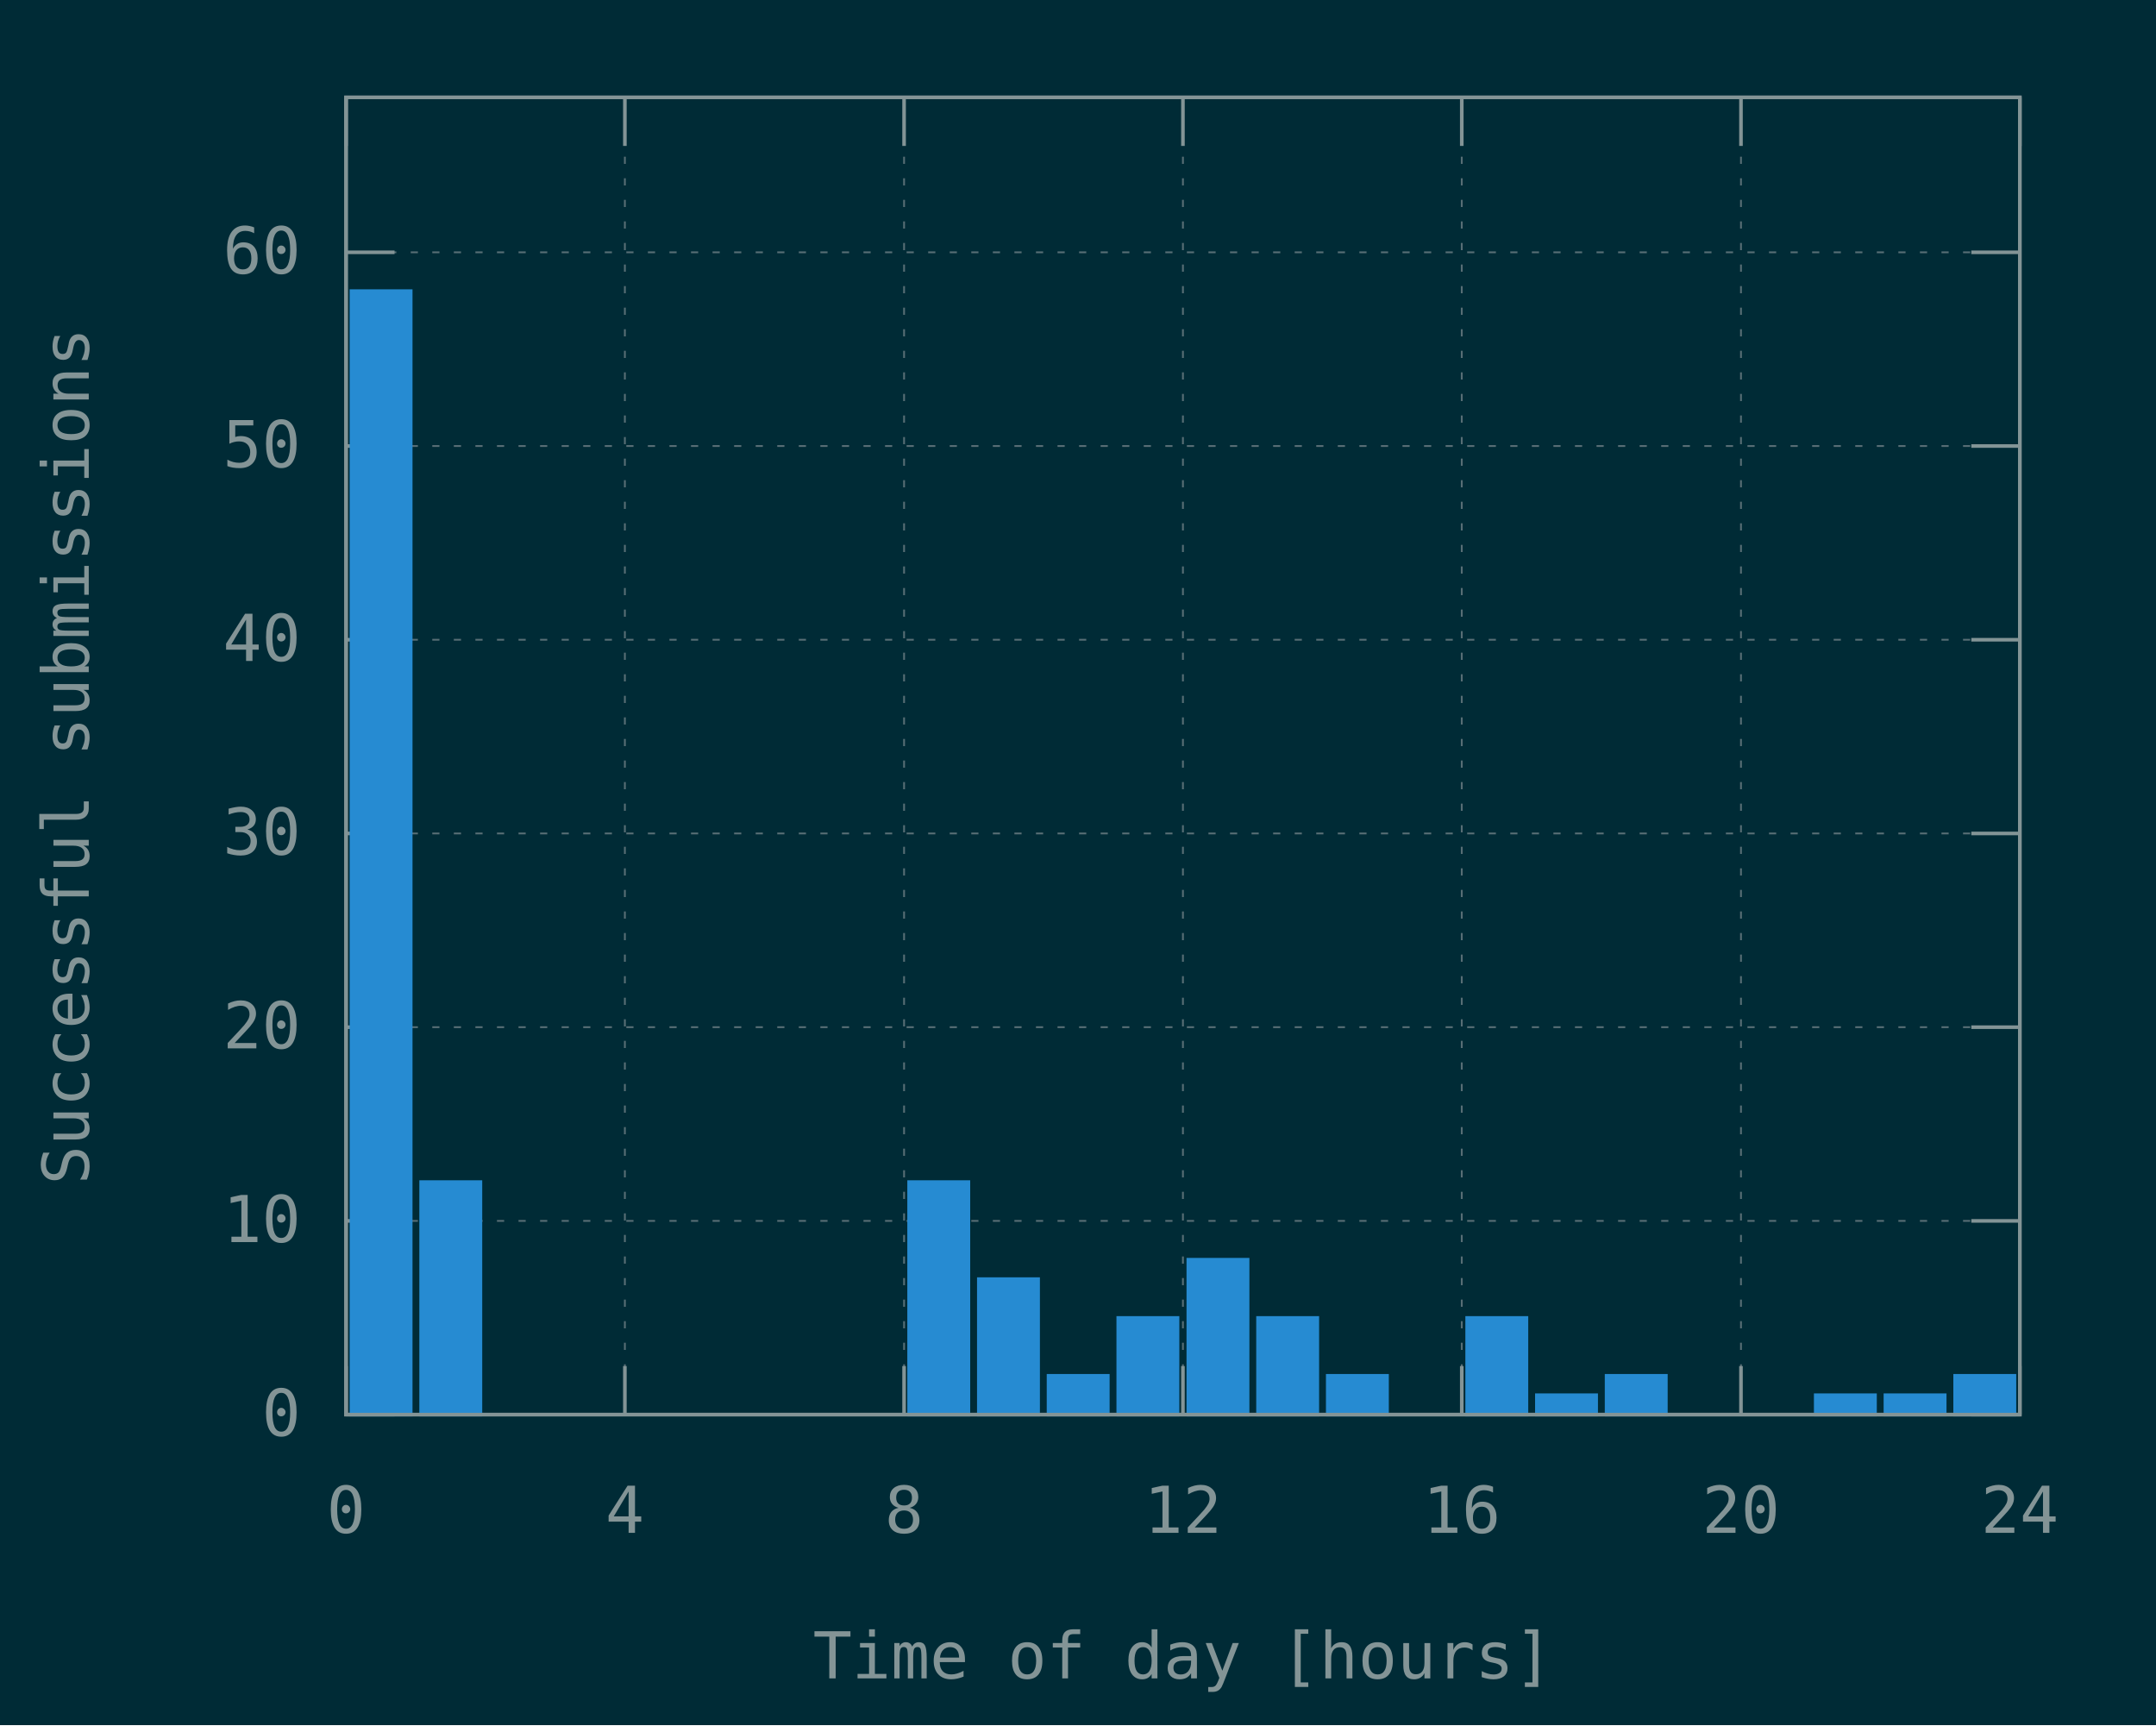
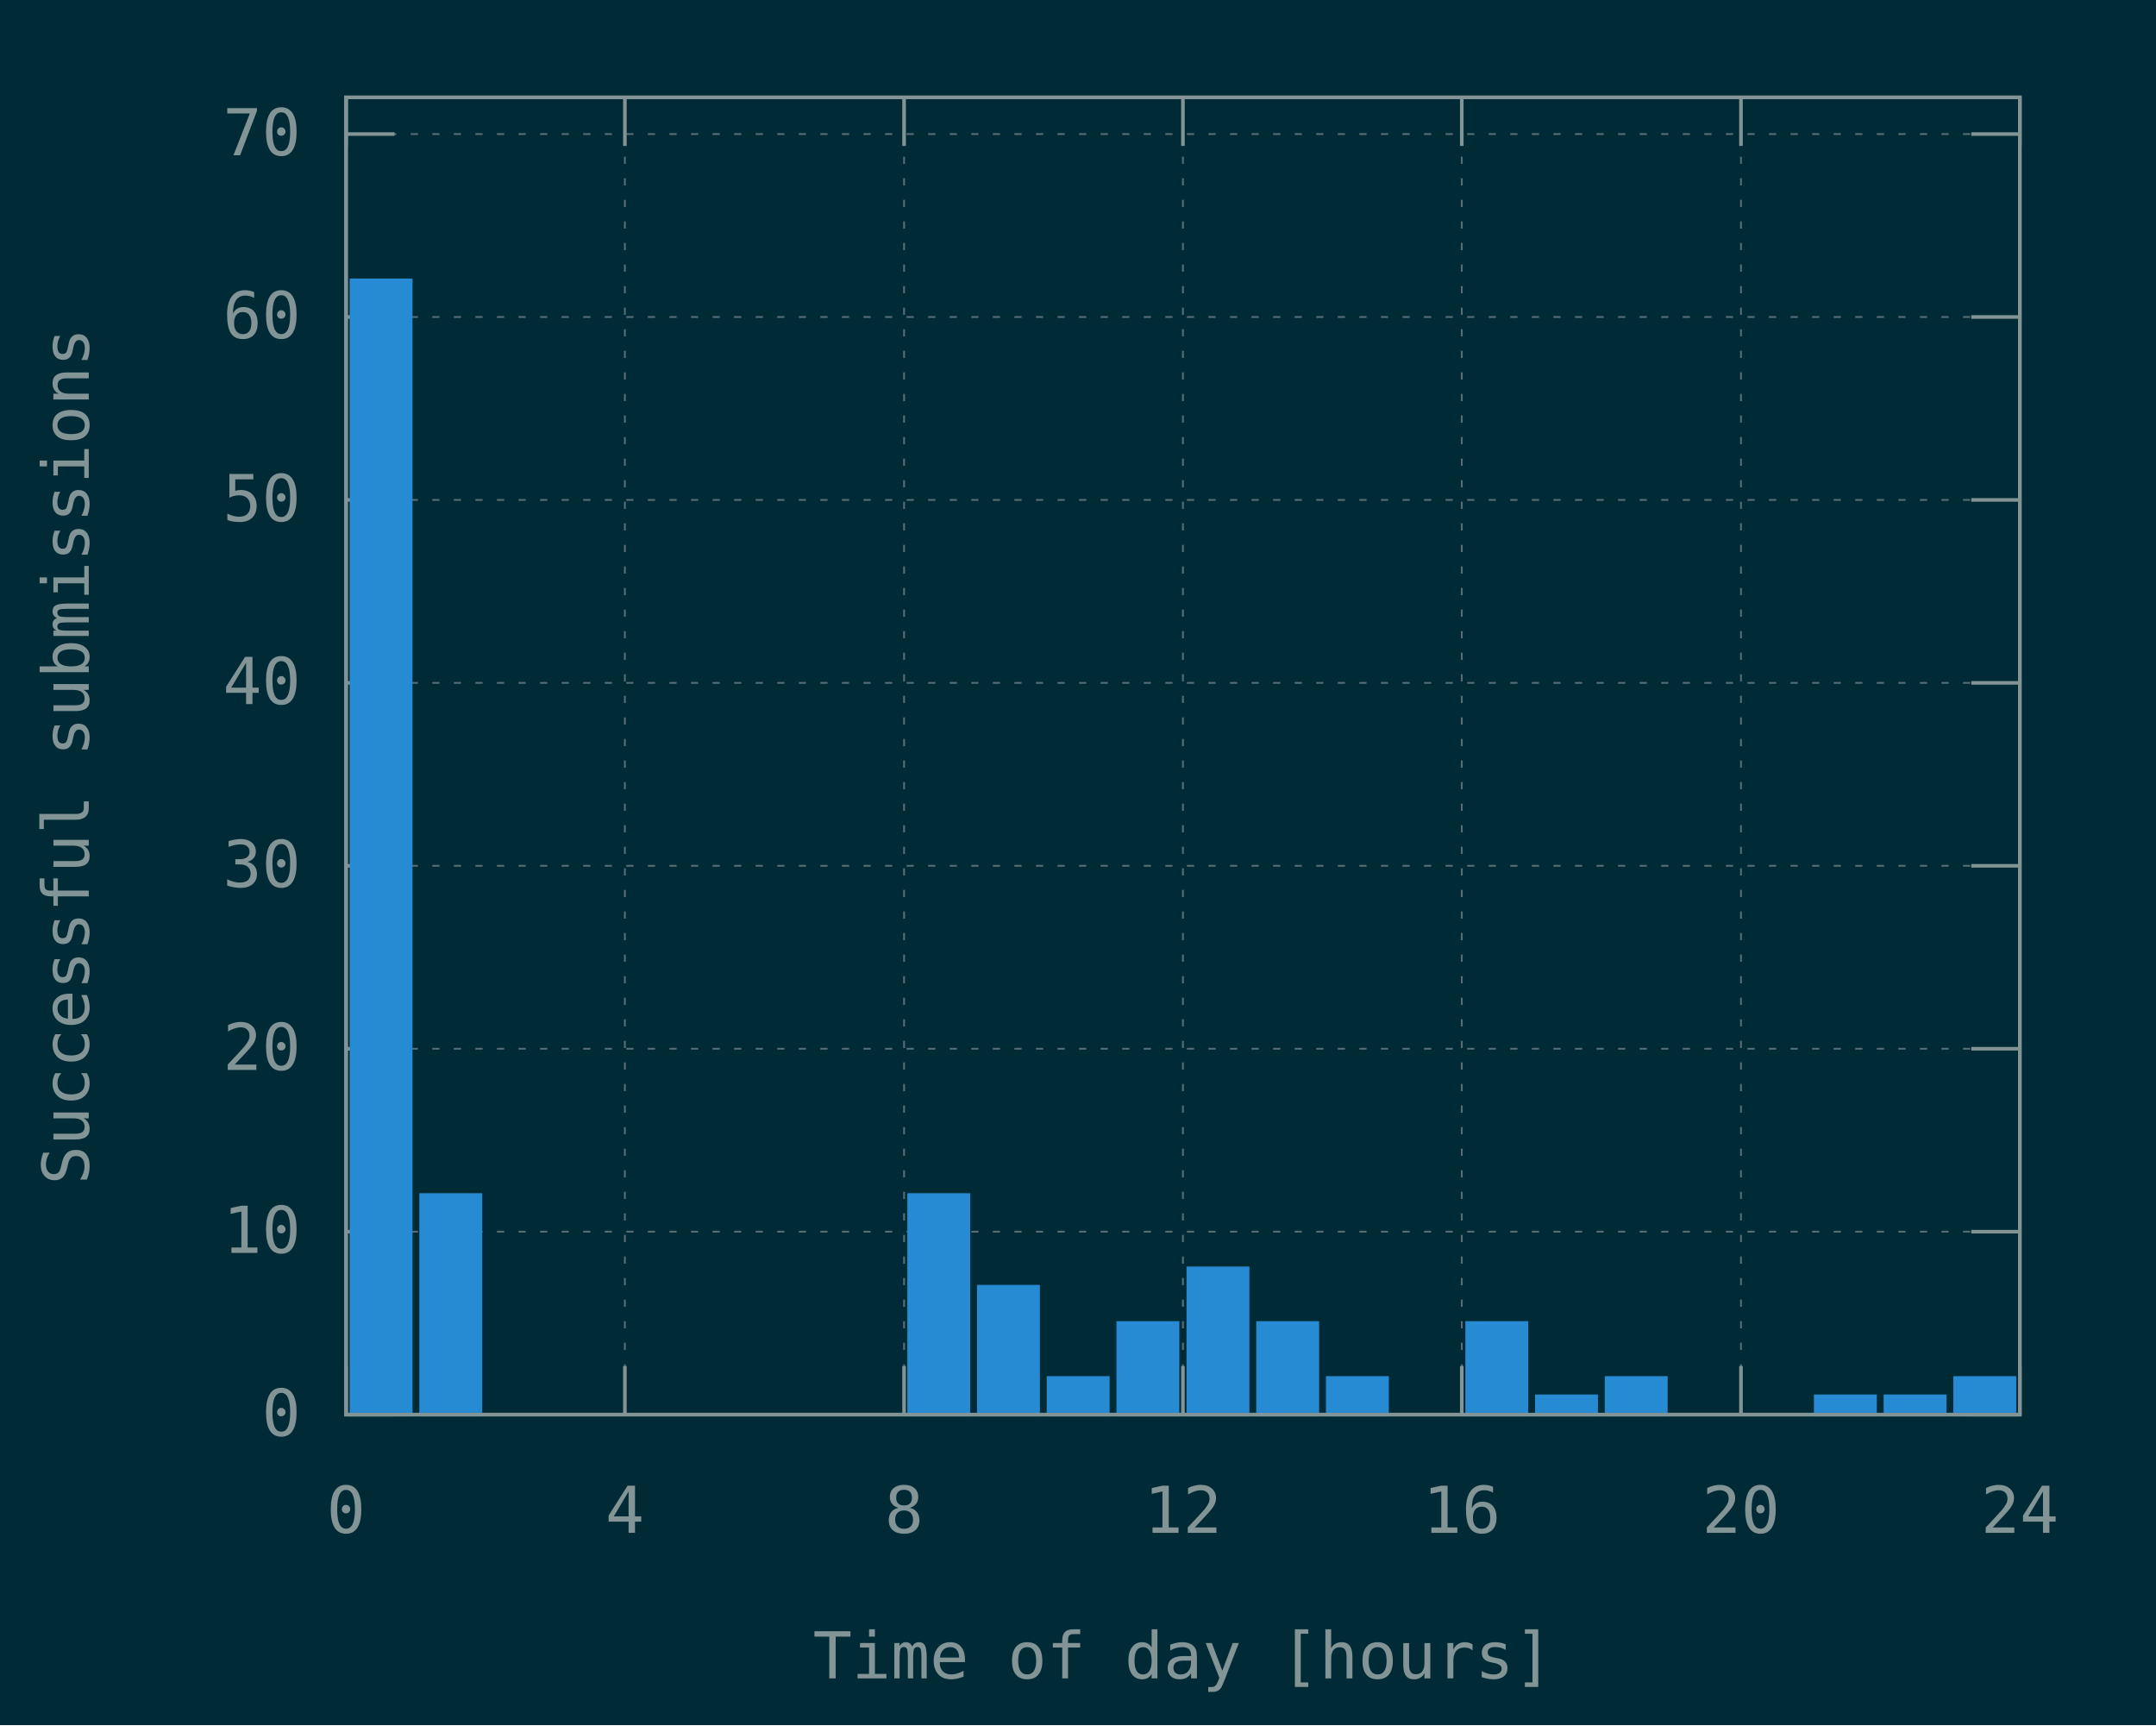
<svg xmlns="http://www.w3.org/2000/svg" xmlns:xlink="http://www.w3.org/1999/xlink" width="600" height="480" viewBox="0 0 600 480">
  <g id="gnuplot_canvas">
    <rect x="0" y="0" width="600" height="480" fill="#002b36" />
    <defs>
      <circle id="gpDot" r="0.5" stroke-width="0.5" stroke="currentColor" />
      <path id="gpPt0" stroke-width="0.148" stroke="currentColor" d="M-1,0 h2 M0,-1 v2" />
      <path id="gpPt1" stroke-width="0.148" stroke="currentColor" d="M-1,-1 L1,1 M1,-1 L-1,1" />
      <path id="gpPt2" stroke-width="0.148" stroke="currentColor" d="M-1,0 L1,0 M0,-1 L0,1 M-1,-1 L1,1 M-1,1 L1,-1" />
      <rect id="gpPt3" stroke-width="0.148" stroke="currentColor" x="-1" y="-1" width="2" height="2" />
      <rect id="gpPt4" stroke-width="0.148" stroke="currentColor" fill="currentColor" x="-1" y="-1" width="2" height="2" />
      <circle id="gpPt5" stroke-width="0.148" stroke="currentColor" cx="0" cy="0" r="1" />
      <use xlink:href="#gpPt5" id="gpPt6" fill="currentColor" stroke="none" />
      <path id="gpPt7" stroke-width="0.148" stroke="currentColor" d="M0,-1.33 L-1.33,0.67 L1.33,0.67 z" />
      <use xlink:href="#gpPt7" id="gpPt8" fill="currentColor" stroke="none" />
      <use xlink:href="#gpPt7" id="gpPt9" stroke="currentColor" transform="rotate(180)" />
      <use xlink:href="#gpPt9" id="gpPt10" fill="currentColor" stroke="none" />
      <use xlink:href="#gpPt3" id="gpPt11" stroke="currentColor" transform="rotate(45)" />
      <use xlink:href="#gpPt11" id="gpPt12" fill="currentColor" stroke="none" />
      <path id="gpPt13" stroke-width="0.148" stroke="currentColor" d="M0,1.330 L1.265,0.411 L0.782,-1.067 L-0.782,-1.076 L-1.265,0.411 z" />
      <use xlink:href="#gpPt13" id="gpPt14" fill="currentColor" stroke="none" />
      <filter id="textbox" filterUnits="objectBoundingBox" x="0" y="0" height="1" width="1">
        <feFlood flood-color="#002B36" flood-opacity="1" result="bgnd" />
        <feComposite in="SourceGraphic" in2="bgnd" operator="atop" />
      </filter>
      <filter id="greybox" filterUnits="objectBoundingBox" x="0" y="0" height="1" width="1">
        <feFlood flood-color="lightgrey" flood-opacity="1" result="grey" />
        <feComposite in="SourceGraphic" in2="grey" operator="atop" />
      </filter>
    </defs>
    <g fill="none" color="#002B36" stroke="currentColor" stroke-width="1.00" stroke-linecap="butt" stroke-linejoin="miter">
</g>
    <g fill="none" color="black" stroke="currentColor" stroke-width="1.00" stroke-linecap="butt" stroke-linejoin="miter">
</g>
    <g fill="none" color="black" stroke="rgb(131, 148, 150)" stroke-width="0.50" stroke-linecap="butt" stroke-linejoin="miter">
</g>
    <g fill="none" color="gray" stroke="currentColor" stroke-width="0.50" stroke-linecap="butt" stroke-linejoin="miter">
      <path stroke="rgb( 88, 110, 117)" stroke-dasharray="2,4" class="gridline" d="M96.3,393.6 L562.1,393.6  " />
    </g>
    <g fill="none" color="gray" stroke="rgb( 88, 110, 117)" stroke-width="1.00" stroke-linecap="butt" stroke-linejoin="miter">
</g>
    <g fill="none" color="black" stroke="currentColor" stroke-width="1.00" stroke-linecap="butt" stroke-linejoin="miter">
      <path stroke="rgb(131, 148, 150)" d="M96.3,393.6 L109.8,393.6 M562.1,393.6 L548.6,393.6  " />
      <g transform="translate(83.7,399.5)" stroke="none" fill="rgb(131,148,150)" font-family="Inconsolata" font-size="18.00" text-anchor="end">
        <text>
          <tspan font-family="Inconsolata"> 0</tspan>
        </text>
      </g>
    </g>
    <g fill="none" color="black" stroke="currentColor" stroke-width="1.00" stroke-linecap="butt" stroke-linejoin="miter">
</g>
    <g fill="none" color="black" stroke="rgb(131, 148, 150)" stroke-width="0.50" stroke-linecap="butt" stroke-linejoin="miter">
</g>
    <g fill="none" color="gray" stroke="currentColor" stroke-width="0.50" stroke-linecap="butt" stroke-linejoin="miter">
-       <path stroke="rgb( 88, 110, 117)" stroke-dasharray="2,4" class="gridline" d="M96.3,339.7 L562.1,339.7  " />
-     </g>
-     <g fill="none" color="gray" stroke="rgb( 88, 110, 117)" stroke-width="1.00" stroke-linecap="butt" stroke-linejoin="miter">
- </g>
-     <g fill="none" color="black" stroke="currentColor" stroke-width="1.00" stroke-linecap="butt" stroke-linejoin="miter">
-       <path stroke="rgb(131, 148, 150)" d="M96.3,339.7 L109.8,339.7 M562.1,339.7 L548.6,339.7  " />
-       <g transform="translate(83.7,345.6)" stroke="none" fill="rgb(131,148,150)" font-family="Inconsolata" font-size="18.00" text-anchor="end">
+       <path stroke="rgb( 88, 110, 117)" stroke-dasharray="2,4" class="gridline" d="M96.3,342.7 L562.1,342.7  " />
+     </g>
+     <g fill="none" color="gray" stroke="rgb( 88, 110, 117)" stroke-width="1.00" stroke-linecap="butt" stroke-linejoin="miter">
+ </g>
+     <g fill="none" color="black" stroke="currentColor" stroke-width="1.00" stroke-linecap="butt" stroke-linejoin="miter">
+       <path stroke="rgb(131, 148, 150)" d="M96.3,342.7 L109.8,342.7 M562.1,342.7 L548.6,342.7  " />
+       <g transform="translate(83.7,348.6)" stroke="none" fill="rgb(131,148,150)" font-family="Inconsolata" font-size="18.00" text-anchor="end">
        <text>
          <tspan font-family="Inconsolata"> 10</tspan>
        </text>
      </g>
    </g>
    <g fill="none" color="black" stroke="currentColor" stroke-width="1.00" stroke-linecap="butt" stroke-linejoin="miter">
</g>
    <g fill="none" color="black" stroke="rgb(131, 148, 150)" stroke-width="0.50" stroke-linecap="butt" stroke-linejoin="miter">
</g>
    <g fill="none" color="gray" stroke="currentColor" stroke-width="0.50" stroke-linecap="butt" stroke-linejoin="miter">
-       <path stroke="rgb( 88, 110, 117)" stroke-dasharray="2,4" class="gridline" d="M96.3,285.8 L562.1,285.8  " />
-     </g>
-     <g fill="none" color="gray" stroke="rgb( 88, 110, 117)" stroke-width="1.00" stroke-linecap="butt" stroke-linejoin="miter">
- </g>
-     <g fill="none" color="black" stroke="currentColor" stroke-width="1.00" stroke-linecap="butt" stroke-linejoin="miter">
-       <path stroke="rgb(131, 148, 150)" d="M96.3,285.8 L109.8,285.8 M562.1,285.8 L548.6,285.8  " />
-       <g transform="translate(83.7,291.7)" stroke="none" fill="rgb(131,148,150)" font-family="Inconsolata" font-size="18.00" text-anchor="end">
+       <path stroke="rgb( 88, 110, 117)" stroke-dasharray="2,4" class="gridline" d="M96.3,291.8 L562.1,291.8  " />
+     </g>
+     <g fill="none" color="gray" stroke="rgb( 88, 110, 117)" stroke-width="1.00" stroke-linecap="butt" stroke-linejoin="miter">
+ </g>
+     <g fill="none" color="black" stroke="currentColor" stroke-width="1.00" stroke-linecap="butt" stroke-linejoin="miter">
+       <path stroke="rgb(131, 148, 150)" d="M96.3,291.8 L109.8,291.8 M562.1,291.8 L548.6,291.8  " />
+       <g transform="translate(83.7,297.7)" stroke="none" fill="rgb(131,148,150)" font-family="Inconsolata" font-size="18.00" text-anchor="end">
        <text>
          <tspan font-family="Inconsolata"> 20</tspan>
        </text>
      </g>
    </g>
    <g fill="none" color="black" stroke="currentColor" stroke-width="1.00" stroke-linecap="butt" stroke-linejoin="miter">
</g>
    <g fill="none" color="black" stroke="rgb(131, 148, 150)" stroke-width="0.50" stroke-linecap="butt" stroke-linejoin="miter">
</g>
    <g fill="none" color="gray" stroke="currentColor" stroke-width="0.50" stroke-linecap="butt" stroke-linejoin="miter">
-       <path stroke="rgb( 88, 110, 117)" stroke-dasharray="2,4" class="gridline" d="M96.3,231.9 L562.1,231.9  " />
-     </g>
-     <g fill="none" color="gray" stroke="rgb( 88, 110, 117)" stroke-width="1.00" stroke-linecap="butt" stroke-linejoin="miter">
- </g>
-     <g fill="none" color="black" stroke="currentColor" stroke-width="1.00" stroke-linecap="butt" stroke-linejoin="miter">
-       <path stroke="rgb(131, 148, 150)" d="M96.3,231.9 L109.8,231.9 M562.1,231.9 L548.6,231.9  " />
-       <g transform="translate(83.7,237.8)" stroke="none" fill="rgb(131,148,150)" font-family="Inconsolata" font-size="18.00" text-anchor="end">
+       <path stroke="rgb( 88, 110, 117)" stroke-dasharray="2,4" class="gridline" d="M96.3,240.9 L562.1,240.9  " />
+     </g>
+     <g fill="none" color="gray" stroke="rgb( 88, 110, 117)" stroke-width="1.00" stroke-linecap="butt" stroke-linejoin="miter">
+ </g>
+     <g fill="none" color="black" stroke="currentColor" stroke-width="1.00" stroke-linecap="butt" stroke-linejoin="miter">
+       <path stroke="rgb(131, 148, 150)" d="M96.3,240.9 L109.8,240.9 M562.1,240.9 L548.6,240.9  " />
+       <g transform="translate(83.7,246.8)" stroke="none" fill="rgb(131,148,150)" font-family="Inconsolata" font-size="18.00" text-anchor="end">
        <text>
          <tspan font-family="Inconsolata"> 30</tspan>
        </text>
      </g>
    </g>
    <g fill="none" color="black" stroke="currentColor" stroke-width="1.00" stroke-linecap="butt" stroke-linejoin="miter">
</g>
    <g fill="none" color="black" stroke="rgb(131, 148, 150)" stroke-width="0.50" stroke-linecap="butt" stroke-linejoin="miter">
</g>
    <g fill="none" color="gray" stroke="currentColor" stroke-width="0.50" stroke-linecap="butt" stroke-linejoin="miter">
-       <path stroke="rgb( 88, 110, 117)" stroke-dasharray="2,4" class="gridline" d="M96.3,178.0 L562.1,178.0  " />
-     </g>
-     <g fill="none" color="gray" stroke="rgb( 88, 110, 117)" stroke-width="1.00" stroke-linecap="butt" stroke-linejoin="miter">
- </g>
-     <g fill="none" color="black" stroke="currentColor" stroke-width="1.00" stroke-linecap="butt" stroke-linejoin="miter">
-       <path stroke="rgb(131, 148, 150)" d="M96.3,178.0 L109.8,178.0 M562.1,178.0 L548.6,178.0  " />
-       <g transform="translate(83.7,183.9)" stroke="none" fill="rgb(131,148,150)" font-family="Inconsolata" font-size="18.00" text-anchor="end">
+       <path stroke="rgb( 88, 110, 117)" stroke-dasharray="2,4" class="gridline" d="M96.3,190.0 L562.1,190.0  " />
+     </g>
+     <g fill="none" color="gray" stroke="rgb( 88, 110, 117)" stroke-width="1.00" stroke-linecap="butt" stroke-linejoin="miter">
+ </g>
+     <g fill="none" color="black" stroke="currentColor" stroke-width="1.00" stroke-linecap="butt" stroke-linejoin="miter">
+       <path stroke="rgb(131, 148, 150)" d="M96.3,190.0 L109.8,190.0 M562.1,190.0 L548.6,190.0  " />
+       <g transform="translate(83.7,195.9)" stroke="none" fill="rgb(131,148,150)" font-family="Inconsolata" font-size="18.00" text-anchor="end">
        <text>
          <tspan font-family="Inconsolata"> 40</tspan>
        </text>
      </g>
    </g>
    <g fill="none" color="black" stroke="currentColor" stroke-width="1.00" stroke-linecap="butt" stroke-linejoin="miter">
</g>
    <g fill="none" color="black" stroke="rgb(131, 148, 150)" stroke-width="0.50" stroke-linecap="butt" stroke-linejoin="miter">
</g>
    <g fill="none" color="gray" stroke="currentColor" stroke-width="0.50" stroke-linecap="butt" stroke-linejoin="miter">
-       <path stroke="rgb( 88, 110, 117)" stroke-dasharray="2,4" class="gridline" d="M96.3,124.1 L562.1,124.1  " />
-     </g>
-     <g fill="none" color="gray" stroke="rgb( 88, 110, 117)" stroke-width="1.00" stroke-linecap="butt" stroke-linejoin="miter">
- </g>
-     <g fill="none" color="black" stroke="currentColor" stroke-width="1.00" stroke-linecap="butt" stroke-linejoin="miter">
-       <path stroke="rgb(131, 148, 150)" d="M96.3,124.1 L109.8,124.1 M562.1,124.1 L548.6,124.1  " />
-       <g transform="translate(83.7,130.0)" stroke="none" fill="rgb(131,148,150)" font-family="Inconsolata" font-size="18.00" text-anchor="end">
+       <path stroke="rgb( 88, 110, 117)" stroke-dasharray="2,4" class="gridline" d="M96.3,139.1 L562.1,139.1  " />
+     </g>
+     <g fill="none" color="gray" stroke="rgb( 88, 110, 117)" stroke-width="1.00" stroke-linecap="butt" stroke-linejoin="miter">
+ </g>
+     <g fill="none" color="black" stroke="currentColor" stroke-width="1.00" stroke-linecap="butt" stroke-linejoin="miter">
+       <path stroke="rgb(131, 148, 150)" d="M96.3,139.1 L109.8,139.1 M562.1,139.1 L548.6,139.1  " />
+       <g transform="translate(83.7,145.0)" stroke="none" fill="rgb(131,148,150)" font-family="Inconsolata" font-size="18.00" text-anchor="end">
        <text>
          <tspan font-family="Inconsolata"> 50</tspan>
        </text>
      </g>
    </g>
    <g fill="none" color="black" stroke="currentColor" stroke-width="1.00" stroke-linecap="butt" stroke-linejoin="miter">
</g>
    <g fill="none" color="black" stroke="rgb(131, 148, 150)" stroke-width="0.50" stroke-linecap="butt" stroke-linejoin="miter">
</g>
    <g fill="none" color="gray" stroke="currentColor" stroke-width="0.50" stroke-linecap="butt" stroke-linejoin="miter">
-       <path stroke="rgb( 88, 110, 117)" stroke-dasharray="2,4" class="gridline" d="M96.3,70.2 L562.1,70.2  " />
-     </g>
-     <g fill="none" color="gray" stroke="rgb( 88, 110, 117)" stroke-width="1.00" stroke-linecap="butt" stroke-linejoin="miter">
- </g>
-     <g fill="none" color="black" stroke="currentColor" stroke-width="1.00" stroke-linecap="butt" stroke-linejoin="miter">
-       <path stroke="rgb(131, 148, 150)" d="M96.3,70.2 L109.8,70.2 M562.1,70.2 L548.6,70.2  " />
-       <g transform="translate(83.7,76.1)" stroke="none" fill="rgb(131,148,150)" font-family="Inconsolata" font-size="18.00" text-anchor="end">
+       <path stroke="rgb( 88, 110, 117)" stroke-dasharray="2,4" class="gridline" d="M96.3,88.2 L562.1,88.2  " />
+     </g>
+     <g fill="none" color="gray" stroke="rgb( 88, 110, 117)" stroke-width="1.00" stroke-linecap="butt" stroke-linejoin="miter">
+ </g>
+     <g fill="none" color="black" stroke="currentColor" stroke-width="1.00" stroke-linecap="butt" stroke-linejoin="miter">
+       <path stroke="rgb(131, 148, 150)" d="M96.3,88.2 L109.8,88.2 M562.1,88.2 L548.6,88.2  " />
+       <g transform="translate(83.7,94.1)" stroke="none" fill="rgb(131,148,150)" font-family="Inconsolata" font-size="18.00" text-anchor="end">
        <text>
          <tspan font-family="Inconsolata"> 60</tspan>
+         </text>
+       </g>
+     </g>
+     <g fill="none" color="black" stroke="currentColor" stroke-width="1.00" stroke-linecap="butt" stroke-linejoin="miter">
+ </g>
+     <g fill="none" color="black" stroke="rgb(131, 148, 150)" stroke-width="0.50" stroke-linecap="butt" stroke-linejoin="miter">
+ </g>
+     <g fill="none" color="gray" stroke="currentColor" stroke-width="0.50" stroke-linecap="butt" stroke-linejoin="miter">
+       <path stroke="rgb( 88, 110, 117)" stroke-dasharray="2,4" class="gridline" d="M96.3,37.3 L562.1,37.3  " />
+     </g>
+     <g fill="none" color="gray" stroke="rgb( 88, 110, 117)" stroke-width="1.00" stroke-linecap="butt" stroke-linejoin="miter">
+ </g>
+     <g fill="none" color="black" stroke="currentColor" stroke-width="1.00" stroke-linecap="butt" stroke-linejoin="miter">
+       <path stroke="rgb(131, 148, 150)" d="M96.3,37.3 L109.8,37.3 M562.1,37.3 L548.6,37.3  " />
+       <g transform="translate(83.7,43.2)" stroke="none" fill="rgb(131,148,150)" font-family="Inconsolata" font-size="18.00" text-anchor="end">
+         <text>
+           <tspan font-family="Inconsolata"> 70</tspan>
        </text>
      </g>
    </g>
    <g fill="none" color="black" stroke="currentColor" stroke-width="1.00" stroke-linecap="butt" stroke-linejoin="miter">
</g>
    <g fill="none" color="black" stroke="rgb(131, 148, 150)" stroke-width="0.50" stroke-linecap="butt" stroke-linejoin="miter">
</g>
    <g fill="none" color="gray" stroke="currentColor" stroke-width="0.50" stroke-linecap="butt" stroke-linejoin="miter">
      <path stroke="rgb( 88, 110, 117)" stroke-dasharray="2,4" class="gridline" d="M96.3,393.6 L96.3,27.1  " />
    </g>
    <g fill="none" color="gray" stroke="rgb( 88, 110, 117)" stroke-width="1.00" stroke-linecap="butt" stroke-linejoin="miter">
</g>
    <g fill="none" color="black" stroke="currentColor" stroke-width="1.00" stroke-linecap="butt" stroke-linejoin="miter">
      <path stroke="rgb(131, 148, 150)" d="M96.3,393.6 L96.3,380.1 M96.3,27.1 L96.3,40.6  " />
      <g transform="translate(96.3,426.5)" stroke="none" fill="rgb(131,148,150)" font-family="Inconsolata" font-size="18.00" text-anchor="middle">
        <text>
          <tspan font-family="Inconsolata"> 0</tspan>
        </text>
      </g>
    </g>
    <g fill="none" color="black" stroke="currentColor" stroke-width="1.00" stroke-linecap="butt" stroke-linejoin="miter">
</g>
    <g fill="none" color="black" stroke="rgb(131, 148, 150)" stroke-width="0.50" stroke-linecap="butt" stroke-linejoin="miter">
</g>
    <g fill="none" color="gray" stroke="currentColor" stroke-width="0.50" stroke-linecap="butt" stroke-linejoin="miter">
      <path stroke="rgb( 88, 110, 117)" stroke-dasharray="2,4" class="gridline" d="M173.9,393.6 L173.9,27.1  " />
    </g>
    <g fill="none" color="gray" stroke="rgb( 88, 110, 117)" stroke-width="1.00" stroke-linecap="butt" stroke-linejoin="miter">
</g>
    <g fill="none" color="black" stroke="currentColor" stroke-width="1.00" stroke-linecap="butt" stroke-linejoin="miter">
      <path stroke="rgb(131, 148, 150)" d="M173.9,393.6 L173.9,380.1 M173.9,27.1 L173.9,40.6  " />
      <g transform="translate(173.9,426.5)" stroke="none" fill="rgb(131,148,150)" font-family="Inconsolata" font-size="18.00" text-anchor="middle">
        <text>
          <tspan font-family="Inconsolata"> 4</tspan>
        </text>
      </g>
    </g>
    <g fill="none" color="black" stroke="currentColor" stroke-width="1.00" stroke-linecap="butt" stroke-linejoin="miter">
</g>
    <g fill="none" color="black" stroke="rgb(131, 148, 150)" stroke-width="0.50" stroke-linecap="butt" stroke-linejoin="miter">
</g>
    <g fill="none" color="gray" stroke="currentColor" stroke-width="0.50" stroke-linecap="butt" stroke-linejoin="miter">
      <path stroke="rgb( 88, 110, 117)" stroke-dasharray="2,4" class="gridline" d="M251.6,393.6 L251.6,27.1  " />
    </g>
    <g fill="none" color="gray" stroke="rgb( 88, 110, 117)" stroke-width="1.00" stroke-linecap="butt" stroke-linejoin="miter">
</g>
    <g fill="none" color="black" stroke="currentColor" stroke-width="1.00" stroke-linecap="butt" stroke-linejoin="miter">
      <path stroke="rgb(131, 148, 150)" d="M251.6,393.6 L251.6,380.1 M251.6,27.1 L251.6,40.6  " />
      <g transform="translate(251.6,426.5)" stroke="none" fill="rgb(131,148,150)" font-family="Inconsolata" font-size="18.00" text-anchor="middle">
        <text>
          <tspan font-family="Inconsolata"> 8</tspan>
        </text>
      </g>
    </g>
    <g fill="none" color="black" stroke="currentColor" stroke-width="1.00" stroke-linecap="butt" stroke-linejoin="miter">
</g>
    <g fill="none" color="black" stroke="rgb(131, 148, 150)" stroke-width="0.50" stroke-linecap="butt" stroke-linejoin="miter">
</g>
    <g fill="none" color="gray" stroke="currentColor" stroke-width="0.50" stroke-linecap="butt" stroke-linejoin="miter">
      <path stroke="rgb( 88, 110, 117)" stroke-dasharray="2,4" class="gridline" d="M329.2,393.6 L329.2,27.1  " />
    </g>
    <g fill="none" color="gray" stroke="rgb( 88, 110, 117)" stroke-width="1.00" stroke-linecap="butt" stroke-linejoin="miter">
</g>
    <g fill="none" color="black" stroke="currentColor" stroke-width="1.00" stroke-linecap="butt" stroke-linejoin="miter">
      <path stroke="rgb(131, 148, 150)" d="M329.2,393.6 L329.2,380.1 M329.2,27.1 L329.2,40.6  " />
      <g transform="translate(329.2,426.5)" stroke="none" fill="rgb(131,148,150)" font-family="Inconsolata" font-size="18.00" text-anchor="middle">
        <text>
          <tspan font-family="Inconsolata"> 12</tspan>
        </text>
      </g>
    </g>
    <g fill="none" color="black" stroke="currentColor" stroke-width="1.00" stroke-linecap="butt" stroke-linejoin="miter">
</g>
    <g fill="none" color="black" stroke="rgb(131, 148, 150)" stroke-width="0.50" stroke-linecap="butt" stroke-linejoin="miter">
</g>
    <g fill="none" color="gray" stroke="currentColor" stroke-width="0.50" stroke-linecap="butt" stroke-linejoin="miter">
      <path stroke="rgb( 88, 110, 117)" stroke-dasharray="2,4" class="gridline" d="M406.8,393.6 L406.8,27.1  " />
    </g>
    <g fill="none" color="gray" stroke="rgb( 88, 110, 117)" stroke-width="1.00" stroke-linecap="butt" stroke-linejoin="miter">
</g>
    <g fill="none" color="black" stroke="currentColor" stroke-width="1.00" stroke-linecap="butt" stroke-linejoin="miter">
      <path stroke="rgb(131, 148, 150)" d="M406.8,393.6 L406.8,380.1 M406.8,27.1 L406.8,40.6  " />
      <g transform="translate(406.8,426.5)" stroke="none" fill="rgb(131,148,150)" font-family="Inconsolata" font-size="18.00" text-anchor="middle">
        <text>
          <tspan font-family="Inconsolata"> 16</tspan>
        </text>
      </g>
    </g>
    <g fill="none" color="black" stroke="currentColor" stroke-width="1.00" stroke-linecap="butt" stroke-linejoin="miter">
</g>
    <g fill="none" color="black" stroke="rgb(131, 148, 150)" stroke-width="0.50" stroke-linecap="butt" stroke-linejoin="miter">
</g>
    <g fill="none" color="gray" stroke="currentColor" stroke-width="0.50" stroke-linecap="butt" stroke-linejoin="miter">
      <path stroke="rgb( 88, 110, 117)" stroke-dasharray="2,4" class="gridline" d="M484.5,393.6 L484.5,40.6 L484.5,27.1  " />
    </g>
    <g fill="none" color="gray" stroke="rgb( 88, 110, 117)" stroke-width="1.00" stroke-linecap="butt" stroke-linejoin="miter">
</g>
    <g fill="none" color="black" stroke="currentColor" stroke-width="1.00" stroke-linecap="butt" stroke-linejoin="miter">
      <path stroke="rgb(131, 148, 150)" d="M484.5,393.6 L484.5,380.1 M484.5,27.1 L484.5,40.6  " />
      <g transform="translate(484.5,426.5)" stroke="none" fill="rgb(131,148,150)" font-family="Inconsolata" font-size="18.00" text-anchor="middle">
        <text>
          <tspan font-family="Inconsolata"> 20</tspan>
        </text>
      </g>
    </g>
    <g fill="none" color="black" stroke="currentColor" stroke-width="1.00" stroke-linecap="butt" stroke-linejoin="miter">
</g>
    <g fill="none" color="black" stroke="rgb(131, 148, 150)" stroke-width="0.50" stroke-linecap="butt" stroke-linejoin="miter">
</g>
    <g fill="none" color="gray" stroke="currentColor" stroke-width="0.50" stroke-linecap="butt" stroke-linejoin="miter">
      <path stroke="rgb( 88, 110, 117)" stroke-dasharray="2,4" class="gridline" d="M562.1,393.6 L562.1,27.1  " />
    </g>
    <g fill="none" color="gray" stroke="rgb( 88, 110, 117)" stroke-width="1.00" stroke-linecap="butt" stroke-linejoin="miter">
</g>
    <g fill="none" color="black" stroke="currentColor" stroke-width="1.00" stroke-linecap="butt" stroke-linejoin="miter">
      <path stroke="rgb(131, 148, 150)" d="M562.1,393.6 L562.1,380.1 M562.1,27.1 L562.1,40.6  " />
      <g transform="translate(562.1,426.5)" stroke="none" fill="rgb(131,148,150)" font-family="Inconsolata" font-size="18.00" text-anchor="middle">
        <text>
          <tspan font-family="Inconsolata"> 24</tspan>
        </text>
      </g>
    </g>
    <g fill="none" color="black" stroke="currentColor" stroke-width="1.00" stroke-linecap="butt" stroke-linejoin="miter">
</g>
    <g fill="none" color="black" stroke="currentColor" stroke-width="1.00" stroke-linecap="butt" stroke-linejoin="miter">
      <path stroke="rgb(131, 148, 150)" d="M96.3,27.1 L96.3,393.6 L562.1,393.6 L562.1,27.1 L96.3,27.1 Z  " />
    </g>
    <g fill="none" color="black" stroke="currentColor" stroke-width="1.00" stroke-linecap="butt" stroke-linejoin="miter">
      <g transform="translate(24.7,210.4) rotate(270)" stroke="none" fill="rgb(131,148,150)" font-family="Inconsolata" font-size="18.00" text-anchor="middle">
        <text>
          <tspan font-family="Inconsolata">Successful submissions</tspan>
        </text>
      </g>
    </g>
    <g fill="none" color="black" stroke="currentColor" stroke-width="1.00" stroke-linecap="butt" stroke-linejoin="miter">
      <g transform="translate(329.2,467.0)" stroke="none" fill="rgb(131,148,150)" font-family="Inconsolata" font-size="18.00" text-anchor="middle">
        <text>
          <tspan font-family="Inconsolata">Time of day [hours]</tspan>
        </text>
      </g>
    </g>
    <g fill="none" color="black" stroke="currentColor" stroke-width="1.00" stroke-linecap="butt" stroke-linejoin="miter">
</g>
    <g id="gnuplot_plot_1">
      <g fill="none" color="black" stroke="currentColor" stroke-width="1.00" stroke-linecap="butt" stroke-linejoin="miter">
        <g stroke="none" shape-rendering="crispEdges">
-           <polygon fill="rgb( 38, 139, 210)" points="97.8,393.6 114.4,393.6 114.4,80.9 97.8,80.9 " />
-         </g>
-         <path stroke="rgb( 38, 139, 210)" d="M97.8,393.6 L97.8,81.0 L114.3,81.0 L114.3,393.6 L97.8,393.6 Z  " />
-         <g stroke="none" shape-rendering="crispEdges">
-           <polygon fill="rgb( 38, 139, 210)" points="117.2,393.6 133.8,393.6 133.8,328.8 117.2,328.8 " />
-         </g>
-         <path stroke="rgb( 38, 139, 210)" d="M117.2,393.6 L117.2,328.9 L133.7,328.9 L133.7,393.6 L117.2,393.6 Z  " />
-         <g stroke="none" shape-rendering="crispEdges">
-           <polygon fill="rgb( 38, 139, 210)" points="253.0,393.6 269.6,393.6 269.6,328.8 253.0,328.8 " />
-         </g>
-         <path stroke="rgb( 38, 139, 210)" d="M253.0,393.6 L253.0,328.9 L269.5,328.9 L269.5,393.6 L253.0,393.6 Z  " />
-         <g stroke="none" shape-rendering="crispEdges">
-           <polygon fill="rgb( 38, 139, 210)" points="272.4,393.6 289.0,393.6 289.0,355.8 272.4,355.8 " />
-         </g>
-         <path stroke="rgb( 38, 139, 210)" d="M272.4,393.6 L272.4,355.9 L288.9,355.9 L288.9,393.6 L272.4,393.6 Z  " />
-         <g stroke="none" shape-rendering="crispEdges">
-           <polygon fill="rgb( 38, 139, 210)" points="291.8,393.6 308.4,393.6 308.4,382.7 291.8,382.7 " />
-         </g>
-         <path stroke="rgb( 38, 139, 210)" d="M291.8,393.6 L291.8,382.8 L308.3,382.8 L308.3,393.6 L291.8,393.6 Z  " />
-         <g stroke="none" shape-rendering="crispEdges">
-           <polygon fill="rgb( 38, 139, 210)" points="311.2,393.6 327.8,393.6 327.8,366.6 311.2,366.6 " />
-         </g>
-         <path stroke="rgb( 38, 139, 210)" d="M311.2,393.6 L311.2,366.7 L327.7,366.7 L327.7,393.6 L311.2,393.6 Z  " />
-         <g stroke="none" shape-rendering="crispEdges">
-           <polygon fill="rgb( 38, 139, 210)" points="330.7,393.6 347.3,393.6 347.3,350.4 330.7,350.4 " />
-         </g>
-         <path stroke="rgb( 38, 139, 210)" d="M330.7,393.6 L330.7,350.5 L347.2,350.5 L347.2,393.6 L330.7,393.6 Z  " />
-         <g stroke="none" shape-rendering="crispEdges">
-           <polygon fill="rgb( 38, 139, 210)" points="350.1,393.6 366.7,393.6 366.7,366.6 350.1,366.6 " />
-         </g>
-         <path stroke="rgb( 38, 139, 210)" d="M350.1,393.6 L350.1,366.7 L366.6,366.7 L366.6,393.6 L350.1,393.6 Z  " />
-         <g stroke="none" shape-rendering="crispEdges">
-           <polygon fill="rgb( 38, 139, 210)" points="369.5,393.6 386.1,393.6 386.1,382.7 369.5,382.7 " />
-         </g>
-         <path stroke="rgb( 38, 139, 210)" d="M369.5,393.6 L369.5,382.8 L386.0,382.8 L386.0,393.6 L369.5,393.6 Z  " />
-         <g stroke="none" shape-rendering="crispEdges">
-           <polygon fill="rgb( 38, 139, 210)" points="408.3,393.6 424.9,393.6 424.9,366.6 408.3,366.6 " />
-         </g>
-         <path stroke="rgb( 38, 139, 210)" d="M408.3,393.6 L408.3,366.7 L424.8,366.7 L424.8,393.6 L408.3,393.6 Z  " />
-         <g stroke="none" shape-rendering="crispEdges">
-           <polygon fill="rgb( 38, 139, 210)" points="427.7,393.6 444.3,393.6 444.3,388.1 427.7,388.1 " />
-         </g>
-         <path stroke="rgb( 38, 139, 210)" d="M427.7,393.6 L427.7,388.2 L444.2,388.2 L444.2,393.6 L427.7,393.6 Z  " />
-         <g stroke="none" shape-rendering="crispEdges">
-           <polygon fill="rgb( 38, 139, 210)" points="447.1,393.6 463.7,393.6 463.7,382.7 447.1,382.7 " />
-         </g>
-         <path stroke="rgb( 38, 139, 210)" d="M447.1,393.6 L447.1,382.8 L463.6,382.8 L463.6,393.6 L447.1,393.6 Z  " />
-         <g stroke="none" shape-rendering="crispEdges">
-           <polygon fill="rgb( 38, 139, 210)" points="505.3,393.6 521.9,393.6 521.9,388.1 505.3,388.1 " />
-         </g>
-         <path stroke="rgb( 38, 139, 210)" d="M505.3,393.6 L505.3,388.2 L521.8,388.2 L521.8,393.6 L505.3,393.6 Z  " />
-         <g stroke="none" shape-rendering="crispEdges">
-           <polygon fill="rgb( 38, 139, 210)" points="524.7,393.6 541.3,393.6 541.3,388.1 524.7,388.1 " />
-         </g>
-         <path stroke="rgb( 38, 139, 210)" d="M524.7,393.6 L524.7,388.2 L541.2,388.2 L541.2,393.6 L524.7,393.6 Z  " />
-         <g stroke="none" shape-rendering="crispEdges">
-           <polygon fill="rgb( 38, 139, 210)" points="544.1,393.6 560.7,393.6 560.7,382.7 544.1,382.7 " />
-         </g>
-         <path stroke="rgb( 38, 139, 210)" d="M544.1,393.6 L544.1,382.8 L560.6,382.8 L560.6,393.6 L544.1,393.6 Z  " />
+           <polygon fill="rgb( 38, 139, 210)" points="97.8,393.6 114.4,393.6 114.4,77.9 97.8,77.9 " />
+         </g>
+         <path stroke="rgb( 38, 139, 210)" d="M97.8,393.6 L97.8,78.0 L114.3,78.0 L114.3,393.6 L97.8,393.6 Z  " />
+         <g stroke="none" shape-rendering="crispEdges">
+           <polygon fill="rgb( 38, 139, 210)" points="117.2,393.6 133.8,393.6 133.8,332.4 117.2,332.4 " />
+         </g>
+         <path stroke="rgb( 38, 139, 210)" d="M117.2,393.6 L117.2,332.5 L133.7,332.5 L133.7,393.6 L117.2,393.6 Z  " />
+         <g stroke="none" shape-rendering="crispEdges">
+           <polygon fill="rgb( 38, 139, 210)" points="253.0,393.6 269.6,393.6 269.6,332.4 253.0,332.4 " />
+         </g>
+         <path stroke="rgb( 38, 139, 210)" d="M253.0,393.6 L253.0,332.5 L269.5,332.5 L269.5,393.6 L253.0,393.6 Z  " />
+         <g stroke="none" shape-rendering="crispEdges">
+           <polygon fill="rgb( 38, 139, 210)" points="272.4,393.6 289.0,393.6 289.0,357.9 272.4,357.9 " />
+         </g>
+         <path stroke="rgb( 38, 139, 210)" d="M272.4,393.6 L272.4,358.0 L288.9,358.0 L288.9,393.6 L272.4,393.6 Z  " />
+         <g stroke="none" shape-rendering="crispEdges">
+           <polygon fill="rgb( 38, 139, 210)" points="291.8,393.6 308.4,393.6 308.4,383.3 291.8,383.3 " />
+         </g>
+         <path stroke="rgb( 38, 139, 210)" d="M291.8,393.6 L291.8,383.4 L308.3,383.4 L308.3,393.6 L291.8,393.6 Z  " />
+         <g stroke="none" shape-rendering="crispEdges">
+           <polygon fill="rgb( 38, 139, 210)" points="311.2,393.6 327.8,393.6 327.8,368.0 311.2,368.0 " />
+         </g>
+         <path stroke="rgb( 38, 139, 210)" d="M311.2,393.6 L311.2,368.1 L327.7,368.1 L327.7,393.6 L311.2,393.6 Z  " />
+         <g stroke="none" shape-rendering="crispEdges">
+           <polygon fill="rgb( 38, 139, 210)" points="330.7,393.6 347.3,393.6 347.3,352.8 330.7,352.8 " />
+         </g>
+         <path stroke="rgb( 38, 139, 210)" d="M330.7,393.6 L330.7,352.9 L347.2,352.9 L347.2,393.6 L330.7,393.6 Z  " />
+         <g stroke="none" shape-rendering="crispEdges">
+           <polygon fill="rgb( 38, 139, 210)" points="350.1,393.6 366.7,393.6 366.7,368.0 350.1,368.0 " />
+         </g>
+         <path stroke="rgb( 38, 139, 210)" d="M350.1,393.6 L350.1,368.1 L366.6,368.1 L366.6,393.6 L350.1,393.6 Z  " />
+         <g stroke="none" shape-rendering="crispEdges">
+           <polygon fill="rgb( 38, 139, 210)" points="369.5,393.6 386.1,393.6 386.1,383.3 369.5,383.3 " />
+         </g>
+         <path stroke="rgb( 38, 139, 210)" d="M369.5,393.6 L369.5,383.4 L386.0,383.4 L386.0,393.6 L369.5,393.6 Z  " />
+         <g stroke="none" shape-rendering="crispEdges">
+           <polygon fill="rgb( 38, 139, 210)" points="408.3,393.6 424.9,393.6 424.9,368.0 408.3,368.0 " />
+         </g>
+         <path stroke="rgb( 38, 139, 210)" d="M408.3,393.6 L408.3,368.1 L424.8,368.1 L424.8,393.6 L408.3,393.6 Z  " />
+         <g stroke="none" shape-rendering="crispEdges">
+           <polygon fill="rgb( 38, 139, 210)" points="427.7,393.6 444.3,393.6 444.3,388.4 427.7,388.4 " />
+         </g>
+         <path stroke="rgb( 38, 139, 210)" d="M427.7,393.6 L427.7,388.5 L444.2,388.5 L444.2,393.6 L427.7,393.6 Z  " />
+         <g stroke="none" shape-rendering="crispEdges">
+           <polygon fill="rgb( 38, 139, 210)" points="447.1,393.6 463.7,393.6 463.7,383.3 447.1,383.3 " />
+         </g>
+         <path stroke="rgb( 38, 139, 210)" d="M447.1,393.6 L447.1,383.4 L463.6,383.4 L463.6,393.6 L447.1,393.6 Z  " />
+         <g stroke="none" shape-rendering="crispEdges">
+           <polygon fill="rgb( 38, 139, 210)" points="505.3,393.6 521.9,393.6 521.9,388.4 505.3,388.4 " />
+         </g>
+         <path stroke="rgb( 38, 139, 210)" d="M505.3,393.6 L505.3,388.5 L521.8,388.5 L521.8,393.6 L505.3,393.6 Z  " />
+         <g stroke="none" shape-rendering="crispEdges">
+           <polygon fill="rgb( 38, 139, 210)" points="524.7,393.6 541.3,393.6 541.3,388.4 524.7,388.4 " />
+         </g>
+         <path stroke="rgb( 38, 139, 210)" d="M524.7,393.6 L524.7,388.5 L541.2,388.5 L541.2,393.6 L524.7,393.6 Z  " />
+         <g stroke="none" shape-rendering="crispEdges">
+           <polygon fill="rgb( 38, 139, 210)" points="544.1,393.6 560.7,393.6 560.7,383.3 544.1,383.3 " />
+         </g>
+         <path stroke="rgb( 38, 139, 210)" d="M544.1,393.6 L544.1,383.4 L560.6,383.4 L560.6,393.6 L544.1,393.6 Z  " />
      </g>
    </g>
    <g fill="none" color="#002B36" stroke="rgb( 38, 139, 210)" stroke-width="2.00" stroke-linecap="butt" stroke-linejoin="miter">
</g>
    <g fill="none" color="black" stroke="currentColor" stroke-width="2.00" stroke-linecap="butt" stroke-linejoin="miter">
</g>
    <g fill="none" color="black" stroke="black" stroke-width="1.00" stroke-linecap="butt" stroke-linejoin="miter">
</g>
    <g fill="none" color="black" stroke="currentColor" stroke-width="1.00" stroke-linecap="butt" stroke-linejoin="miter">
      <path stroke="rgb(131, 148, 150)" d="M96.3,27.1 L96.3,393.6 L562.1,393.6 L562.1,27.1 L96.3,27.1 Z  " />
    </g>
    <g fill="none" color="black" stroke="currentColor" stroke-width="1.00" stroke-linecap="butt" stroke-linejoin="miter">
</g>
  </g>
</svg>
